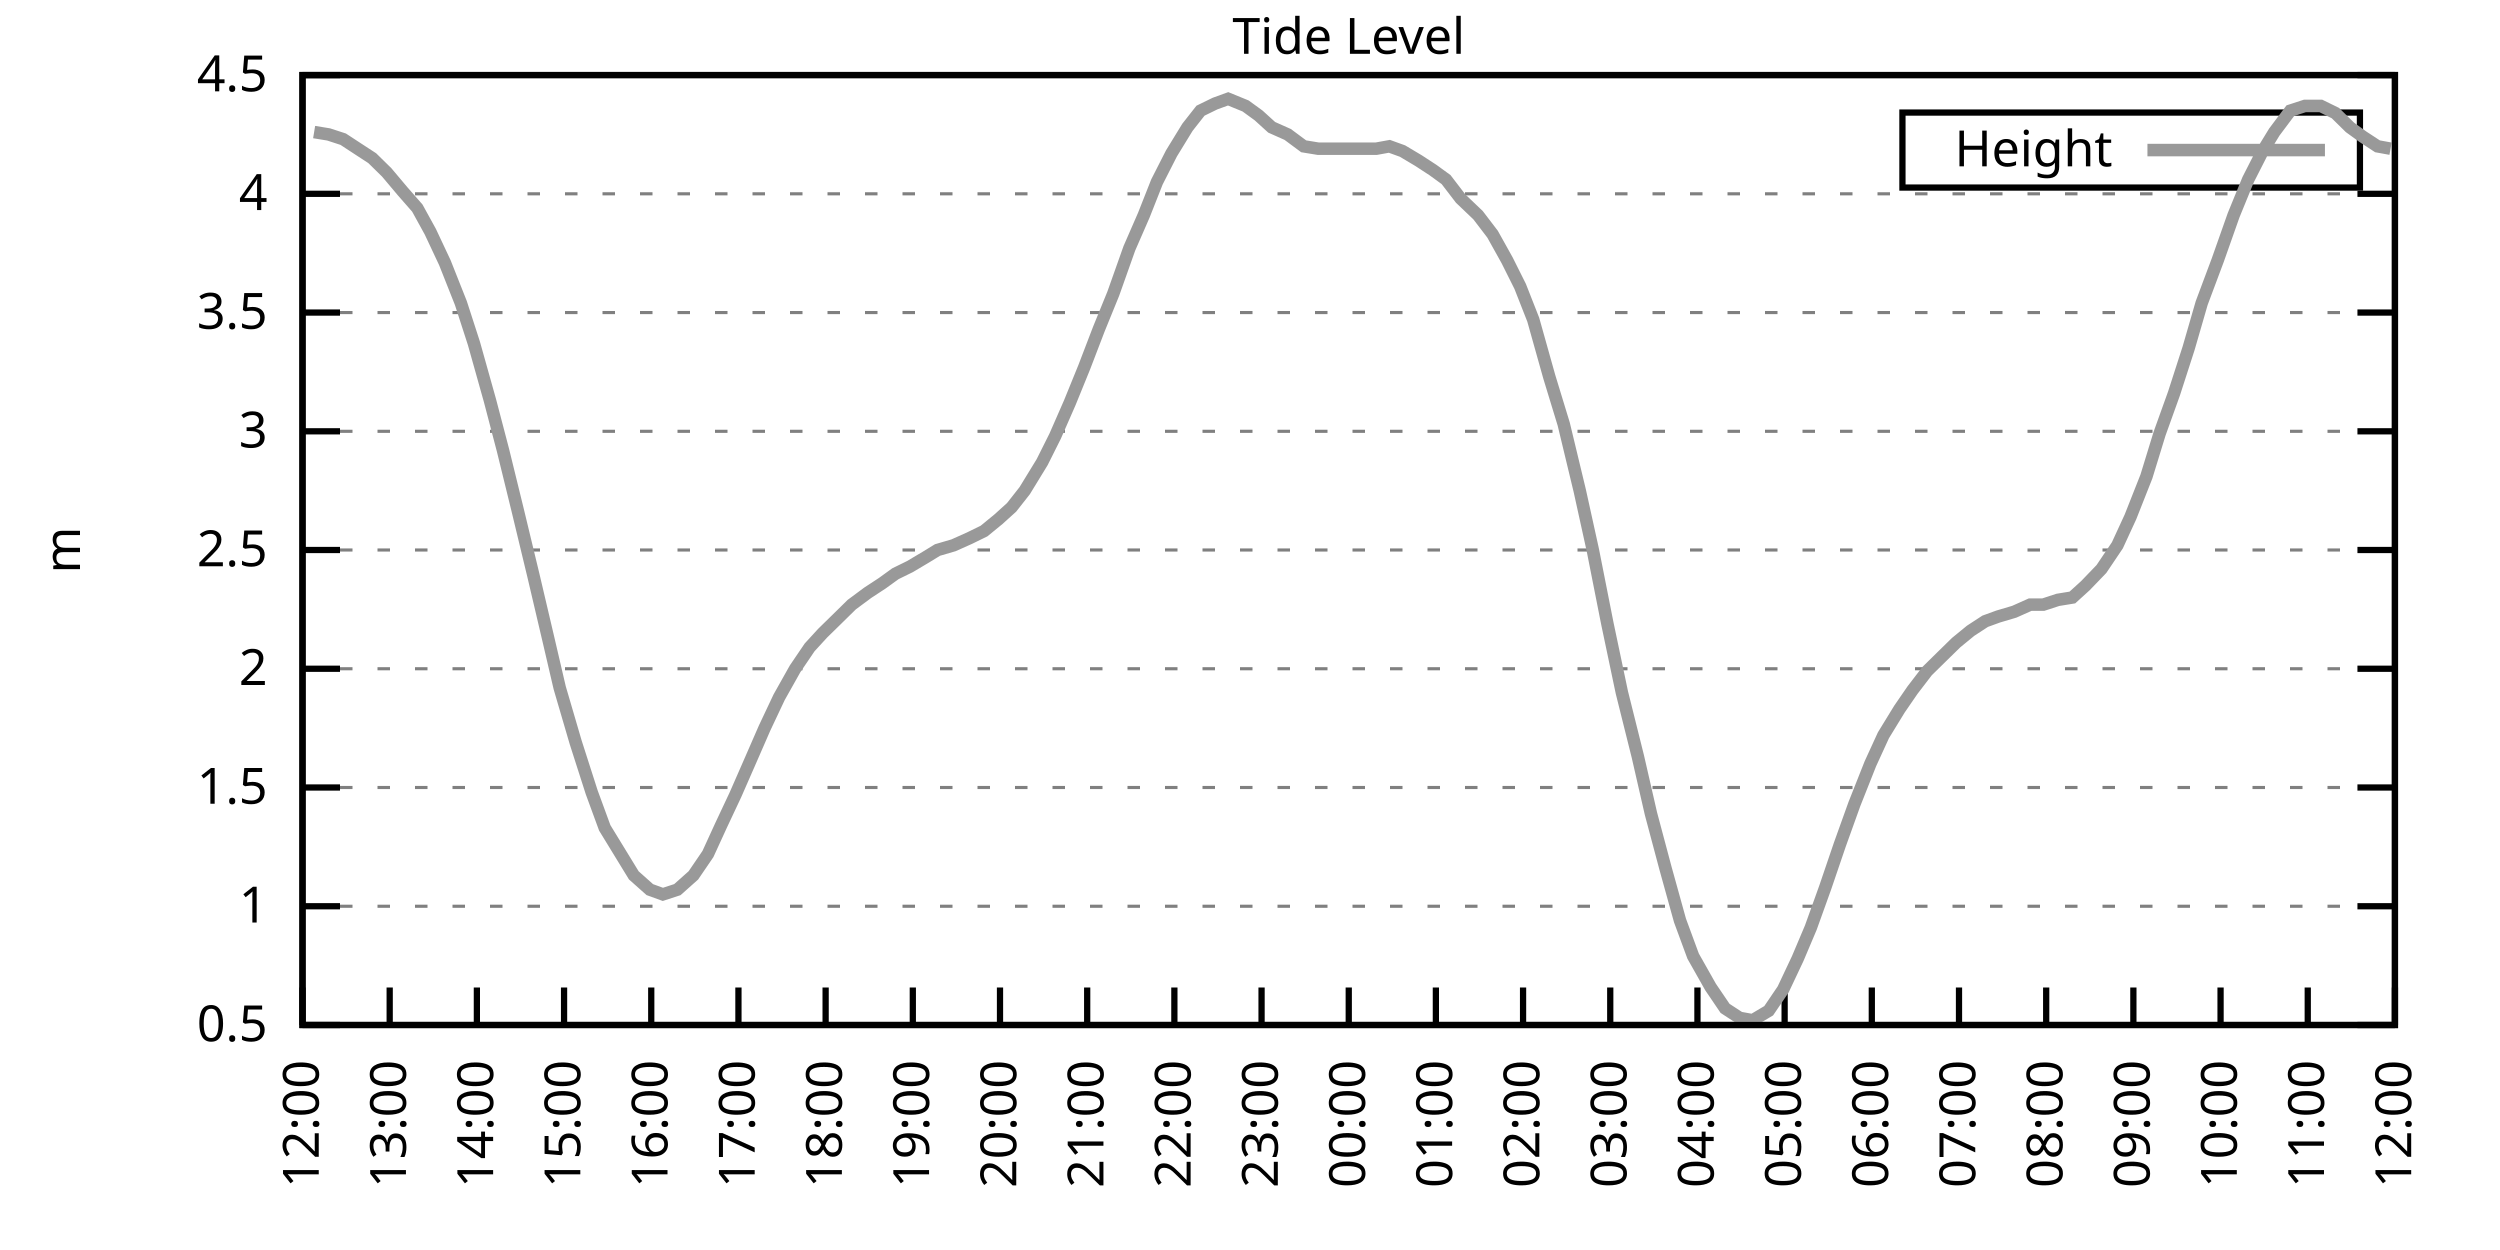
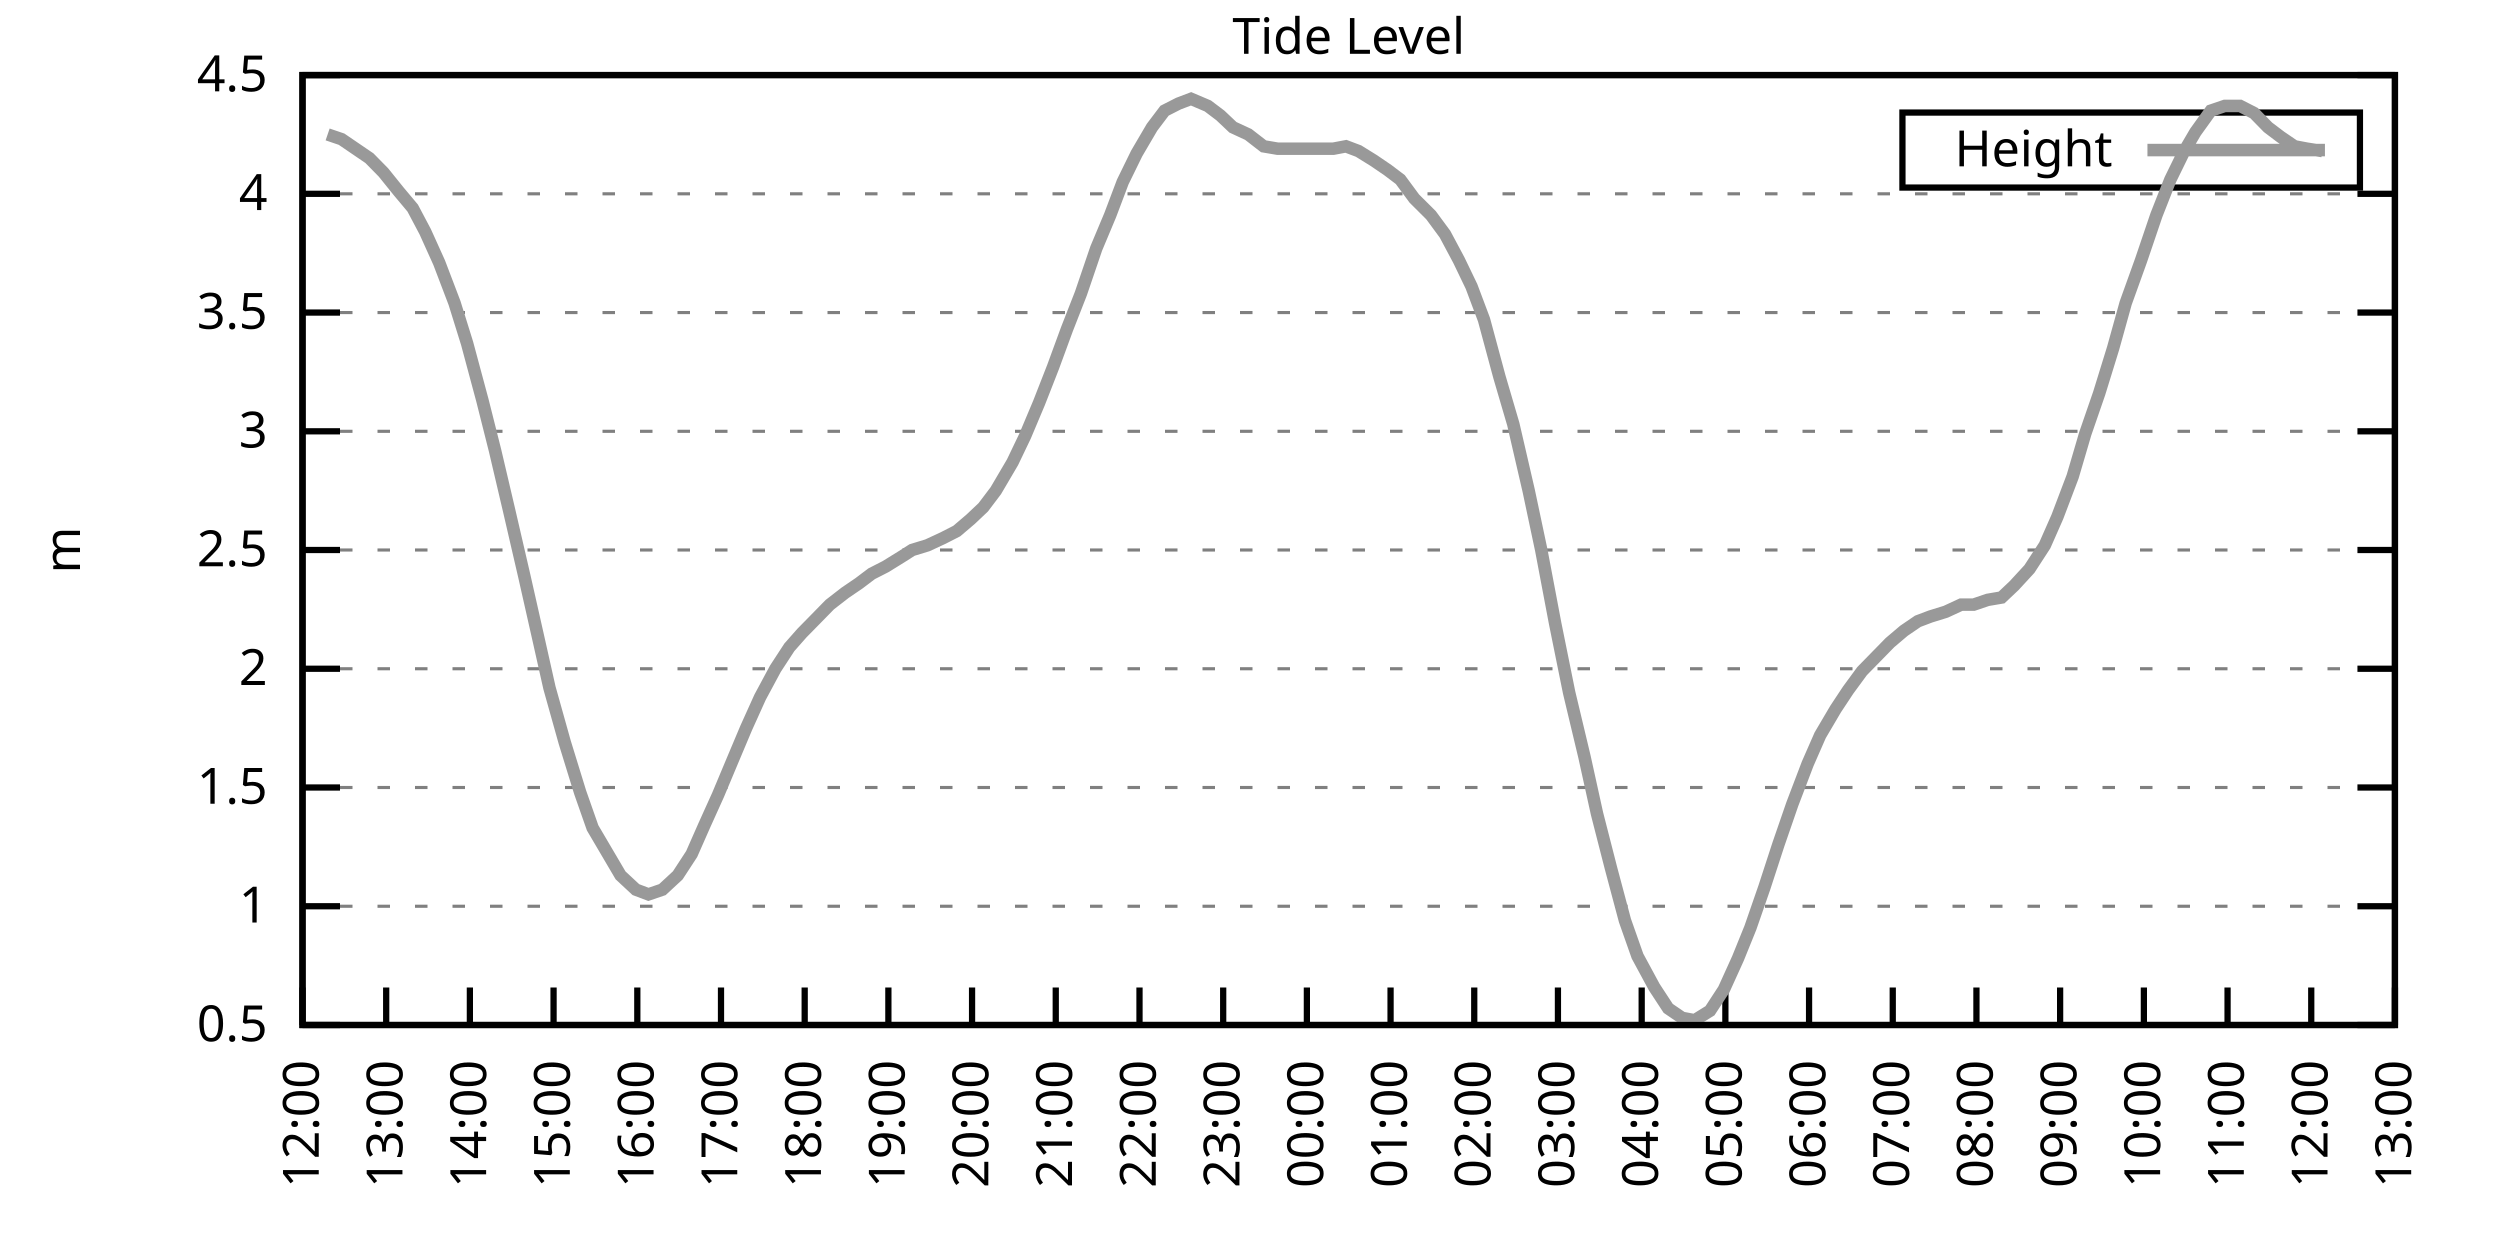
<svg xmlns="http://www.w3.org/2000/svg" xmlns:xlink="http://www.w3.org/1999/xlink" width="400" height="200" viewBox="0 0 400 200">
  <g id="gnuplot_canvas">
    <rect x="0" y="0" width="400" height="200" fill="none" />
    <defs>
      <circle id="gpDot" r="0.5" stroke-width="0.5" stroke="currentColor" />
      <path id="gpPt0" stroke-width="0.333" stroke="currentColor" d="M-1,0 h2 M0,-1 v2" />
      <path id="gpPt1" stroke-width="0.333" stroke="currentColor" d="M-1,-1 L1,1 M1,-1 L-1,1" />
      <path id="gpPt2" stroke-width="0.333" stroke="currentColor" d="M-1,0 L1,0 M0,-1 L0,1 M-1,-1 L1,1 M-1,1 L1,-1" />
      <rect id="gpPt3" stroke-width="0.333" stroke="currentColor" x="-1" y="-1" width="2" height="2" />
      <rect id="gpPt4" stroke-width="0.333" stroke="currentColor" fill="currentColor" x="-1" y="-1" width="2" height="2" />
      <circle id="gpPt5" stroke-width="0.333" stroke="currentColor" cx="0" cy="0" r="1" />
      <use xlink:href="#gpPt5" id="gpPt6" fill="currentColor" stroke="none" />
      <path id="gpPt7" stroke-width="0.333" stroke="currentColor" d="M0,-1.33 L-1.33,0.67 L1.33,0.67 z" />
      <use xlink:href="#gpPt7" id="gpPt8" fill="currentColor" stroke="none" />
      <use xlink:href="#gpPt7" id="gpPt9" stroke="currentColor" transform="rotate(180)" />
      <use xlink:href="#gpPt9" id="gpPt10" fill="currentColor" stroke="none" />
      <use xlink:href="#gpPt3" id="gpPt11" stroke="currentColor" transform="rotate(45)" />
      <use xlink:href="#gpPt11" id="gpPt12" fill="currentColor" stroke="none" />
      <path id="gpPt13" stroke-width="0.333" stroke="currentColor" d="M0,1.330 L1.265,0.411 L0.782,-1.067 L-0.782,-1.076 L-1.265,0.411 z" />
      <use xlink:href="#gpPt13" id="gpPt14" fill="currentColor" stroke="none" />
      <filter id="textbox" filterUnits="objectBoundingBox" x="0" y="0" height="1" width="1">
        <feFlood flood-color="white" flood-opacity="1" result="bgnd" />
        <feComposite in="SourceGraphic" in2="bgnd" operator="atop" />
      </filter>
      <filter id="greybox" filterUnits="objectBoundingBox" x="0" y="0" height="1" width="1">
        <feFlood flood-color="lightgrey" flood-opacity="1" result="grey" />
        <feComposite in="SourceGraphic" in2="grey" operator="atop" />
      </filter>
    </defs>
    <g fill="none" color="white" stroke="currentColor" stroke-width="1.00" stroke-linecap="butt" stroke-linejoin="miter">
</g>
    <g fill="none" color="black" stroke="currentColor" stroke-width="1.00" stroke-linecap="butt" stroke-linejoin="miter">
      <g stroke="none" shape-rendering="crispEdges">
        <polygon fill="rgb(255, 255, 255)" points="48.40,164.00 383.18,164.00 383.18,12.02 48.40,12.02 " />
      </g>
    </g>
    <g fill="none" color="black" stroke="currentColor" stroke-width="1.00" stroke-linecap="butt" stroke-linejoin="miter">
</g>
    <g fill="none" color="black" stroke="black" stroke-width="0.50" stroke-linecap="butt" stroke-linejoin="miter">
</g>
    <g fill="none" color="gray" stroke="currentColor" stroke-width="0.50" stroke-linecap="butt" stroke-linejoin="miter">
      <path stroke="gray" stroke-dasharray="2,4" class="gridline" d="M48.40,164.00 L383.19,164.00  " />
    </g>
    <g fill="none" color="gray" stroke="gray" stroke-width="1.00" stroke-linecap="butt" stroke-linejoin="miter">
</g>
    <g fill="none" color="black" stroke="currentColor" stroke-width="1.00" stroke-linecap="butt" stroke-linejoin="miter">
      <path stroke="black" d="M48.40,164.00 L54.40,164.00 M383.19,164.00 L377.19,164.00  " />
      <g transform="translate(42.80,166.60)" stroke="none" fill="black" font-family="Sans" font-size="8.00" text-anchor="end">
        <text>
          <tspan font-family="Sans"> 0.5</tspan>
        </text>
      </g>
    </g>
    <g fill="none" color="black" stroke="currentColor" stroke-width="1.00" stroke-linecap="butt" stroke-linejoin="miter">
</g>
    <g fill="none" color="black" stroke="black" stroke-width="0.50" stroke-linecap="butt" stroke-linejoin="miter">
</g>
    <g fill="none" color="gray" stroke="currentColor" stroke-width="0.50" stroke-linecap="butt" stroke-linejoin="miter">
      <path stroke="gray" stroke-dasharray="2,4" class="gridline" d="M48.40,145.00 L383.19,145.00  " />
    </g>
    <g fill="none" color="gray" stroke="gray" stroke-width="1.00" stroke-linecap="butt" stroke-linejoin="miter">
</g>
    <g fill="none" color="black" stroke="currentColor" stroke-width="1.00" stroke-linecap="butt" stroke-linejoin="miter">
      <path stroke="black" d="M48.40,145.00 L54.40,145.00 M383.19,145.00 L377.19,145.00  " />
      <g transform="translate(42.80,147.60)" stroke="none" fill="black" font-family="Sans" font-size="8.00" text-anchor="end">
        <text>
          <tspan font-family="Sans"> 1</tspan>
        </text>
      </g>
    </g>
    <g fill="none" color="black" stroke="currentColor" stroke-width="1.00" stroke-linecap="butt" stroke-linejoin="miter">
</g>
    <g fill="none" color="black" stroke="black" stroke-width="0.50" stroke-linecap="butt" stroke-linejoin="miter">
</g>
    <g fill="none" color="gray" stroke="currentColor" stroke-width="0.50" stroke-linecap="butt" stroke-linejoin="miter">
      <path stroke="gray" stroke-dasharray="2,4" class="gridline" d="M48.40,126.00 L383.19,126.00  " />
    </g>
    <g fill="none" color="gray" stroke="gray" stroke-width="1.00" stroke-linecap="butt" stroke-linejoin="miter">
</g>
    <g fill="none" color="black" stroke="currentColor" stroke-width="1.00" stroke-linecap="butt" stroke-linejoin="miter">
      <path stroke="black" d="M48.40,126.00 L54.40,126.00 M383.19,126.00 L377.19,126.00  " />
      <g transform="translate(42.80,128.60)" stroke="none" fill="black" font-family="Sans" font-size="8.00" text-anchor="end">
        <text>
          <tspan font-family="Sans"> 1.5</tspan>
        </text>
      </g>
    </g>
    <g fill="none" color="black" stroke="currentColor" stroke-width="1.00" stroke-linecap="butt" stroke-linejoin="miter">
</g>
    <g fill="none" color="black" stroke="black" stroke-width="0.50" stroke-linecap="butt" stroke-linejoin="miter">
</g>
    <g fill="none" color="gray" stroke="currentColor" stroke-width="0.50" stroke-linecap="butt" stroke-linejoin="miter">
      <path stroke="gray" stroke-dasharray="2,4" class="gridline" d="M48.40,107.00 L383.19,107.00  " />
    </g>
    <g fill="none" color="gray" stroke="gray" stroke-width="1.00" stroke-linecap="butt" stroke-linejoin="miter">
</g>
    <g fill="none" color="black" stroke="currentColor" stroke-width="1.00" stroke-linecap="butt" stroke-linejoin="miter">
      <path stroke="black" d="M48.40,107.00 L54.40,107.00 M383.19,107.00 L377.19,107.00  " />
      <g transform="translate(42.80,109.60)" stroke="none" fill="black" font-family="Sans" font-size="8.00" text-anchor="end">
        <text>
          <tspan font-family="Sans"> 2</tspan>
        </text>
      </g>
    </g>
    <g fill="none" color="black" stroke="currentColor" stroke-width="1.00" stroke-linecap="butt" stroke-linejoin="miter">
</g>
    <g fill="none" color="black" stroke="black" stroke-width="0.50" stroke-linecap="butt" stroke-linejoin="miter">
</g>
    <g fill="none" color="gray" stroke="currentColor" stroke-width="0.50" stroke-linecap="butt" stroke-linejoin="miter">
      <path stroke="gray" stroke-dasharray="2,4" class="gridline" d="M48.40,88.00 L383.19,88.00  " />
    </g>
    <g fill="none" color="gray" stroke="gray" stroke-width="1.00" stroke-linecap="butt" stroke-linejoin="miter">
</g>
    <g fill="none" color="black" stroke="currentColor" stroke-width="1.00" stroke-linecap="butt" stroke-linejoin="miter">
      <path stroke="black" d="M48.40,88.00 L54.40,88.00 M383.19,88.00 L377.19,88.00  " />
      <g transform="translate(42.80,90.60)" stroke="none" fill="black" font-family="Sans" font-size="8.00" text-anchor="end">
        <text>
          <tspan font-family="Sans"> 2.5</tspan>
        </text>
      </g>
    </g>
    <g fill="none" color="black" stroke="currentColor" stroke-width="1.00" stroke-linecap="butt" stroke-linejoin="miter">
</g>
    <g fill="none" color="black" stroke="black" stroke-width="0.50" stroke-linecap="butt" stroke-linejoin="miter">
</g>
    <g fill="none" color="gray" stroke="currentColor" stroke-width="0.50" stroke-linecap="butt" stroke-linejoin="miter">
      <path stroke="gray" stroke-dasharray="2,4" class="gridline" d="M48.40,69.01 L383.19,69.01  " />
    </g>
    <g fill="none" color="gray" stroke="gray" stroke-width="1.00" stroke-linecap="butt" stroke-linejoin="miter">
</g>
    <g fill="none" color="black" stroke="currentColor" stroke-width="1.00" stroke-linecap="butt" stroke-linejoin="miter">
      <path stroke="black" d="M48.40,69.01 L54.40,69.01 M383.19,69.01 L377.19,69.01  " />
      <g transform="translate(42.80,71.61)" stroke="none" fill="black" font-family="Sans" font-size="8.00" text-anchor="end">
        <text>
          <tspan font-family="Sans"> 3</tspan>
        </text>
      </g>
    </g>
    <g fill="none" color="black" stroke="currentColor" stroke-width="1.00" stroke-linecap="butt" stroke-linejoin="miter">
</g>
    <g fill="none" color="black" stroke="black" stroke-width="0.50" stroke-linecap="butt" stroke-linejoin="miter">
</g>
    <g fill="none" color="gray" stroke="currentColor" stroke-width="0.50" stroke-linecap="butt" stroke-linejoin="miter">
      <path stroke="gray" stroke-dasharray="2,4" class="gridline" d="M48.40,50.01 L383.19,50.01  " />
    </g>
    <g fill="none" color="gray" stroke="gray" stroke-width="1.00" stroke-linecap="butt" stroke-linejoin="miter">
</g>
    <g fill="none" color="black" stroke="currentColor" stroke-width="1.00" stroke-linecap="butt" stroke-linejoin="miter">
      <path stroke="black" d="M48.40,50.01 L54.40,50.01 M383.19,50.01 L377.19,50.01  " />
      <g transform="translate(42.80,52.61)" stroke="none" fill="black" font-family="Sans" font-size="8.00" text-anchor="end">
        <text>
          <tspan font-family="Sans"> 3.5</tspan>
        </text>
      </g>
    </g>
    <g fill="none" color="black" stroke="currentColor" stroke-width="1.00" stroke-linecap="butt" stroke-linejoin="miter">
</g>
    <g fill="none" color="black" stroke="black" stroke-width="0.50" stroke-linecap="butt" stroke-linejoin="miter">
</g>
    <g fill="none" color="gray" stroke="currentColor" stroke-width="0.50" stroke-linecap="butt" stroke-linejoin="miter">
      <path stroke="gray" stroke-dasharray="2,4" class="gridline" d="M48.40,31.01 L383.19,31.01  " />
    </g>
    <g fill="none" color="gray" stroke="gray" stroke-width="1.00" stroke-linecap="butt" stroke-linejoin="miter">
</g>
    <g fill="none" color="black" stroke="currentColor" stroke-width="1.00" stroke-linecap="butt" stroke-linejoin="miter">
      <path stroke="black" d="M48.40,31.01 L54.40,31.01 M383.19,31.01 L377.19,31.01  " />
      <g transform="translate(42.80,33.61)" stroke="none" fill="black" font-family="Sans" font-size="8.00" text-anchor="end">
        <text>
          <tspan font-family="Sans"> 4</tspan>
        </text>
      </g>
    </g>
    <g fill="none" color="black" stroke="currentColor" stroke-width="1.00" stroke-linecap="butt" stroke-linejoin="miter">
</g>
    <g fill="none" color="black" stroke="black" stroke-width="0.50" stroke-linecap="butt" stroke-linejoin="miter">
</g>
    <g fill="none" color="gray" stroke="currentColor" stroke-width="0.50" stroke-linecap="butt" stroke-linejoin="miter">
      <path stroke="gray" stroke-dasharray="2,4" class="gridline" d="M48.40,12.01 L383.19,12.01  " />
    </g>
    <g fill="none" color="gray" stroke="gray" stroke-width="1.00" stroke-linecap="butt" stroke-linejoin="miter">
</g>
    <g fill="none" color="black" stroke="currentColor" stroke-width="1.00" stroke-linecap="butt" stroke-linejoin="miter">
      <path stroke="black" d="M48.40,12.01 L54.40,12.01 M383.19,12.01 L377.19,12.01  " />
      <g transform="translate(42.80,14.61)" stroke="none" fill="black" font-family="Sans" font-size="8.00" text-anchor="end">
        <text>
          <tspan font-family="Sans"> 4.5</tspan>
        </text>
      </g>
    </g>
    <g fill="none" color="black" stroke="currentColor" stroke-width="1.00" stroke-linecap="butt" stroke-linejoin="miter">
      <path stroke="black" d="M48.40,164.00 L48.40,158.00  " />
      <g transform="translate(51.00,169.60) rotate(270.00)" stroke="none" fill="black" font-family="Sans" font-size="8.00" text-anchor="end">
        <text>
          <tspan font-family="Sans">12:00</tspan>
        </text>
      </g>
    </g>
    <g fill="none" color="black" stroke="currentColor" stroke-width="1.00" stroke-linecap="butt" stroke-linejoin="miter">
-       <path stroke="black" d="M62.35,164.00 L62.35,158.00  " />
-       <g transform="translate(64.95,169.60) rotate(270.00)" stroke="none" fill="black" font-family="Sans" font-size="8.00" text-anchor="end">
+       <path stroke="black" d="M61.79,164.00 L61.79,158.00  " />
+       <g transform="translate(64.39,169.60) rotate(270.00)" stroke="none" fill="black" font-family="Sans" font-size="8.00" text-anchor="end">
        <text>
          <tspan font-family="Sans">13:00</tspan>
        </text>
      </g>
    </g>
    <g fill="none" color="black" stroke="currentColor" stroke-width="1.00" stroke-linecap="butt" stroke-linejoin="miter">
-       <path stroke="black" d="M76.30,164.00 L76.30,158.00  " />
-       <g transform="translate(78.90,169.60) rotate(270.00)" stroke="none" fill="black" font-family="Sans" font-size="8.00" text-anchor="end">
+       <path stroke="black" d="M75.18,164.00 L75.18,158.00  " />
+       <g transform="translate(77.78,169.60) rotate(270.00)" stroke="none" fill="black" font-family="Sans" font-size="8.00" text-anchor="end">
        <text>
          <tspan font-family="Sans">14:00</tspan>
        </text>
      </g>
    </g>
    <g fill="none" color="black" stroke="currentColor" stroke-width="1.00" stroke-linecap="butt" stroke-linejoin="miter">
-       <path stroke="black" d="M90.25,164.00 L90.25,158.00  " />
-       <g transform="translate(92.85,169.60) rotate(270.00)" stroke="none" fill="black" font-family="Sans" font-size="8.00" text-anchor="end">
+       <path stroke="black" d="M88.57,164.00 L88.57,158.00  " />
+       <g transform="translate(91.17,169.60) rotate(270.00)" stroke="none" fill="black" font-family="Sans" font-size="8.00" text-anchor="end">
        <text>
          <tspan font-family="Sans">15:00</tspan>
        </text>
      </g>
    </g>
    <g fill="none" color="black" stroke="currentColor" stroke-width="1.00" stroke-linecap="butt" stroke-linejoin="miter">
-       <path stroke="black" d="M104.20,164.00 L104.20,158.00  " />
-       <g transform="translate(106.80,169.60) rotate(270.00)" stroke="none" fill="black" font-family="Sans" font-size="8.00" text-anchor="end">
+       <path stroke="black" d="M101.97,164.00 L101.97,158.00  " />
+       <g transform="translate(104.57,169.60) rotate(270.00)" stroke="none" fill="black" font-family="Sans" font-size="8.00" text-anchor="end">
        <text>
          <tspan font-family="Sans">16:00</tspan>
        </text>
      </g>
    </g>
    <g fill="none" color="black" stroke="currentColor" stroke-width="1.00" stroke-linecap="butt" stroke-linejoin="miter">
-       <path stroke="black" d="M118.15,164.00 L118.15,158.00  " />
-       <g transform="translate(120.75,169.60) rotate(270.00)" stroke="none" fill="black" font-family="Sans" font-size="8.00" text-anchor="end">
+       <path stroke="black" d="M115.36,164.00 L115.36,158.00  " />
+       <g transform="translate(117.96,169.60) rotate(270.00)" stroke="none" fill="black" font-family="Sans" font-size="8.00" text-anchor="end">
        <text>
          <tspan font-family="Sans">17:00</tspan>
        </text>
      </g>
    </g>
    <g fill="none" color="black" stroke="currentColor" stroke-width="1.00" stroke-linecap="butt" stroke-linejoin="miter">
-       <path stroke="black" d="M132.10,164.00 L132.10,158.00  " />
-       <g transform="translate(134.70,169.60) rotate(270.00)" stroke="none" fill="black" font-family="Sans" font-size="8.00" text-anchor="end">
+       <path stroke="black" d="M128.75,164.00 L128.75,158.00  " />
+       <g transform="translate(131.35,169.60) rotate(270.00)" stroke="none" fill="black" font-family="Sans" font-size="8.00" text-anchor="end">
        <text>
          <tspan font-family="Sans">18:00</tspan>
        </text>
      </g>
    </g>
    <g fill="none" color="black" stroke="currentColor" stroke-width="1.00" stroke-linecap="butt" stroke-linejoin="miter">
-       <path stroke="black" d="M146.05,164.00 L146.05,158.00  " />
-       <g transform="translate(148.65,169.60) rotate(270.00)" stroke="none" fill="black" font-family="Sans" font-size="8.00" text-anchor="end">
+       <path stroke="black" d="M142.14,164.00 L142.14,158.00  " />
+       <g transform="translate(144.74,169.60) rotate(270.00)" stroke="none" fill="black" font-family="Sans" font-size="8.00" text-anchor="end">
        <text>
          <tspan font-family="Sans">19:00</tspan>
        </text>
      </g>
    </g>
    <g fill="none" color="black" stroke="currentColor" stroke-width="1.00" stroke-linecap="butt" stroke-linejoin="miter">
-       <path stroke="black" d="M160.00,164.00 L160.00,158.00  " />
-       <g transform="translate(162.60,169.60) rotate(270.00)" stroke="none" fill="black" font-family="Sans" font-size="8.00" text-anchor="end">
+       <path stroke="black" d="M155.53,164.00 L155.53,158.00  " />
+       <g transform="translate(158.13,169.60) rotate(270.00)" stroke="none" fill="black" font-family="Sans" font-size="8.00" text-anchor="end">
        <text>
          <tspan font-family="Sans">20:00</tspan>
        </text>
      </g>
    </g>
    <g fill="none" color="black" stroke="currentColor" stroke-width="1.00" stroke-linecap="butt" stroke-linejoin="miter">
-       <path stroke="black" d="M173.95,164.00 L173.95,158.00  " />
-       <g transform="translate(176.55,169.60) rotate(270.00)" stroke="none" fill="black" font-family="Sans" font-size="8.00" text-anchor="end">
+       <path stroke="black" d="M168.92,164.00 L168.92,158.00  " />
+       <g transform="translate(171.52,169.60) rotate(270.00)" stroke="none" fill="black" font-family="Sans" font-size="8.00" text-anchor="end">
        <text>
          <tspan font-family="Sans">21:00</tspan>
        </text>
      </g>
    </g>
    <g fill="none" color="black" stroke="currentColor" stroke-width="1.00" stroke-linecap="butt" stroke-linejoin="miter">
-       <path stroke="black" d="M187.90,164.00 L187.90,158.00  " />
-       <g transform="translate(190.50,169.60) rotate(270.00)" stroke="none" fill="black" font-family="Sans" font-size="8.00" text-anchor="end">
+       <path stroke="black" d="M182.32,164.00 L182.32,158.00  " />
+       <g transform="translate(184.92,169.60) rotate(270.00)" stroke="none" fill="black" font-family="Sans" font-size="8.00" text-anchor="end">
        <text>
          <tspan font-family="Sans">22:00</tspan>
        </text>
      </g>
    </g>
    <g fill="none" color="black" stroke="currentColor" stroke-width="1.00" stroke-linecap="butt" stroke-linejoin="miter">
-       <path stroke="black" d="M201.85,164.00 L201.85,158.00  " />
-       <g transform="translate(204.45,169.60) rotate(270.00)" stroke="none" fill="black" font-family="Sans" font-size="8.00" text-anchor="end">
+       <path stroke="black" d="M195.71,164.00 L195.71,158.00  " />
+       <g transform="translate(198.31,169.60) rotate(270.00)" stroke="none" fill="black" font-family="Sans" font-size="8.00" text-anchor="end">
        <text>
          <tspan font-family="Sans">23:00</tspan>
        </text>
      </g>
    </g>
    <g fill="none" color="black" stroke="currentColor" stroke-width="1.00" stroke-linecap="butt" stroke-linejoin="miter">
-       <path stroke="black" d="M215.80,164.00 L215.80,158.00  " />
-       <g transform="translate(218.40,169.60) rotate(270.00)" stroke="none" fill="black" font-family="Sans" font-size="8.00" text-anchor="end">
+       <path stroke="black" d="M209.10,164.00 L209.10,158.00  " />
+       <g transform="translate(211.70,169.60) rotate(270.00)" stroke="none" fill="black" font-family="Sans" font-size="8.00" text-anchor="end">
        <text>
          <tspan font-family="Sans">00:00</tspan>
        </text>
      </g>
    </g>
    <g fill="none" color="black" stroke="currentColor" stroke-width="1.00" stroke-linecap="butt" stroke-linejoin="miter">
-       <path stroke="black" d="M229.74,164.00 L229.74,158.00  " />
-       <g transform="translate(232.34,169.60) rotate(270.00)" stroke="none" fill="black" font-family="Sans" font-size="8.00" text-anchor="end">
+       <path stroke="black" d="M222.49,164.00 L222.49,158.00  " />
+       <g transform="translate(225.09,169.60) rotate(270.00)" stroke="none" fill="black" font-family="Sans" font-size="8.00" text-anchor="end">
        <text>
          <tspan font-family="Sans">01:00</tspan>
        </text>
      </g>
    </g>
    <g fill="none" color="black" stroke="currentColor" stroke-width="1.00" stroke-linecap="butt" stroke-linejoin="miter">
-       <path stroke="black" d="M243.69,164.00 L243.69,158.00  " />
-       <g transform="translate(246.29,169.60) rotate(270.00)" stroke="none" fill="black" font-family="Sans" font-size="8.00" text-anchor="end">
+       <path stroke="black" d="M235.88,164.00 L235.88,158.00  " />
+       <g transform="translate(238.48,169.60) rotate(270.00)" stroke="none" fill="black" font-family="Sans" font-size="8.00" text-anchor="end">
        <text>
          <tspan font-family="Sans">02:00</tspan>
        </text>
      </g>
    </g>
    <g fill="none" color="black" stroke="currentColor" stroke-width="1.00" stroke-linecap="butt" stroke-linejoin="miter">
-       <path stroke="black" d="M257.64,164.00 L257.64,158.00  " />
-       <g transform="translate(260.24,169.60) rotate(270.00)" stroke="none" fill="black" font-family="Sans" font-size="8.00" text-anchor="end">
+       <path stroke="black" d="M249.27,164.00 L249.27,158.00  " />
+       <g transform="translate(251.87,169.60) rotate(270.00)" stroke="none" fill="black" font-family="Sans" font-size="8.00" text-anchor="end">
        <text>
          <tspan font-family="Sans">03:00</tspan>
        </text>
      </g>
    </g>
    <g fill="none" color="black" stroke="currentColor" stroke-width="1.00" stroke-linecap="butt" stroke-linejoin="miter">
-       <path stroke="black" d="M271.59,164.00 L271.59,158.00  " />
-       <g transform="translate(274.19,169.60) rotate(270.00)" stroke="none" fill="black" font-family="Sans" font-size="8.00" text-anchor="end">
+       <path stroke="black" d="M262.67,164.00 L262.67,158.00  " />
+       <g transform="translate(265.27,169.60) rotate(270.00)" stroke="none" fill="black" font-family="Sans" font-size="8.00" text-anchor="end">
        <text>
          <tspan font-family="Sans">04:00</tspan>
        </text>
      </g>
    </g>
    <g fill="none" color="black" stroke="currentColor" stroke-width="1.00" stroke-linecap="butt" stroke-linejoin="miter">
-       <path stroke="black" d="M285.54,164.00 L285.54,158.00  " />
-       <g transform="translate(288.14,169.60) rotate(270.00)" stroke="none" fill="black" font-family="Sans" font-size="8.00" text-anchor="end">
+       <path stroke="black" d="M276.06,164.00 L276.06,158.00  " />
+       <g transform="translate(278.66,169.60) rotate(270.00)" stroke="none" fill="black" font-family="Sans" font-size="8.00" text-anchor="end">
        <text>
          <tspan font-family="Sans">05:00</tspan>
        </text>
      </g>
    </g>
    <g fill="none" color="black" stroke="currentColor" stroke-width="1.00" stroke-linecap="butt" stroke-linejoin="miter">
-       <path stroke="black" d="M299.49,164.00 L299.49,158.00  " />
-       <g transform="translate(302.09,169.60) rotate(270.00)" stroke="none" fill="black" font-family="Sans" font-size="8.00" text-anchor="end">
+       <path stroke="black" d="M289.45,164.00 L289.45,158.00  " />
+       <g transform="translate(292.05,169.60) rotate(270.00)" stroke="none" fill="black" font-family="Sans" font-size="8.00" text-anchor="end">
        <text>
          <tspan font-family="Sans">06:00</tspan>
        </text>
      </g>
    </g>
    <g fill="none" color="black" stroke="currentColor" stroke-width="1.00" stroke-linecap="butt" stroke-linejoin="miter">
-       <path stroke="black" d="M313.44,164.00 L313.44,158.00  " />
-       <g transform="translate(316.04,169.60) rotate(270.00)" stroke="none" fill="black" font-family="Sans" font-size="8.00" text-anchor="end">
+       <path stroke="black" d="M302.84,164.00 L302.84,158.00  " />
+       <g transform="translate(305.44,169.60) rotate(270.00)" stroke="none" fill="black" font-family="Sans" font-size="8.00" text-anchor="end">
        <text>
          <tspan font-family="Sans">07:00</tspan>
        </text>
      </g>
    </g>
    <g fill="none" color="black" stroke="currentColor" stroke-width="1.00" stroke-linecap="butt" stroke-linejoin="miter">
-       <path stroke="black" d="M327.39,164.00 L327.39,158.00  " />
-       <g transform="translate(329.99,169.60) rotate(270.00)" stroke="none" fill="black" font-family="Sans" font-size="8.00" text-anchor="end">
+       <path stroke="black" d="M316.23,164.00 L316.23,158.00  " />
+       <g transform="translate(318.83,169.60) rotate(270.00)" stroke="none" fill="black" font-family="Sans" font-size="8.00" text-anchor="end">
        <text>
          <tspan font-family="Sans">08:00</tspan>
        </text>
      </g>
    </g>
    <g fill="none" color="black" stroke="currentColor" stroke-width="1.00" stroke-linecap="butt" stroke-linejoin="miter">
-       <path stroke="black" d="M341.34,164.00 L341.34,158.00  " />
-       <g transform="translate(343.94,169.60) rotate(270.00)" stroke="none" fill="black" font-family="Sans" font-size="8.00" text-anchor="end">
+       <path stroke="black" d="M329.62,164.00 L329.62,158.00  " />
+       <g transform="translate(332.22,169.60) rotate(270.00)" stroke="none" fill="black" font-family="Sans" font-size="8.00" text-anchor="end">
        <text>
          <tspan font-family="Sans">09:00</tspan>
        </text>
      </g>
    </g>
    <g fill="none" color="black" stroke="currentColor" stroke-width="1.00" stroke-linecap="butt" stroke-linejoin="miter">
-       <path stroke="black" d="M355.29,164.00 L355.29,158.00  " />
-       <g transform="translate(357.89,169.60) rotate(270.00)" stroke="none" fill="black" font-family="Sans" font-size="8.00" text-anchor="end">
+       <path stroke="black" d="M343.02,164.00 L343.02,158.00  " />
+       <g transform="translate(345.62,169.60) rotate(270.00)" stroke="none" fill="black" font-family="Sans" font-size="8.00" text-anchor="end">
        <text>
          <tspan font-family="Sans">10:00</tspan>
        </text>
      </g>
    </g>
    <g fill="none" color="black" stroke="currentColor" stroke-width="1.00" stroke-linecap="butt" stroke-linejoin="miter">
-       <path stroke="black" d="M369.24,164.00 L369.24,158.00  " />
-       <g transform="translate(371.84,169.60) rotate(270.00)" stroke="none" fill="black" font-family="Sans" font-size="8.00" text-anchor="end">
+       <path stroke="black" d="M356.41,164.00 L356.41,158.00  " />
+       <g transform="translate(359.01,169.60) rotate(270.00)" stroke="none" fill="black" font-family="Sans" font-size="8.00" text-anchor="end">
        <text>
          <tspan font-family="Sans">11:00</tspan>
+         </text>
+       </g>
+     </g>
+     <g fill="none" color="black" stroke="currentColor" stroke-width="1.00" stroke-linecap="butt" stroke-linejoin="miter">
+       <path stroke="black" d="M369.80,164.00 L369.80,158.00  " />
+       <g transform="translate(372.40,169.60) rotate(270.00)" stroke="none" fill="black" font-family="Sans" font-size="8.00" text-anchor="end">
+         <text>
+           <tspan font-family="Sans">12:00</tspan>
        </text>
      </g>
    </g>
    <g fill="none" color="black" stroke="currentColor" stroke-width="1.00" stroke-linecap="butt" stroke-linejoin="miter">
      <path stroke="black" d="M383.19,164.00 L383.19,158.00  " />
      <g transform="translate(385.79,169.60) rotate(270.00)" stroke="none" fill="black" font-family="Sans" font-size="8.00" text-anchor="end">
        <text>
-           <tspan font-family="Sans">12:00</tspan>
+           <tspan font-family="Sans">13:00</tspan>
        </text>
      </g>
    </g>
    <g fill="none" color="black" stroke="currentColor" stroke-width="1.00" stroke-linecap="butt" stroke-linejoin="miter">
</g>
    <g fill="none" color="black" stroke="currentColor" stroke-width="1.00" stroke-linecap="butt" stroke-linejoin="miter">
      <path stroke="black" d="M48.40,12.01 L48.40,164.00 L383.19,164.00 L383.19,12.01 L48.40,12.01 Z  " />
    </g>
    <g fill="none" color="black" stroke="currentColor" stroke-width="1.00" stroke-linecap="butt" stroke-linejoin="miter">
</g>
    <g fill="none" color="black" stroke="currentColor" stroke-width="1.00" stroke-linecap="butt" stroke-linejoin="miter">
      <path stroke="black" d="M304.39,30.01 L304.39,18.01 L377.59,18.01 L377.59,30.01 L304.39,30.01 Z  " />
    </g>
    <g id="Tide_level_plot_1">
      <g fill="none" color="white" stroke="black" stroke-width="2.00" stroke-linecap="butt" stroke-linejoin="miter">
</g>
      <g fill="none" color="black" stroke="currentColor" stroke-width="2.00" stroke-linecap="butt" stroke-linejoin="miter">
        <g transform="translate(337.99,26.61)" stroke="none" fill="black" font-family="Sans" font-size="8.00" text-anchor="end">
          <text>
            <tspan font-family="Sans">Height</tspan>
          </text>
        </g>
      </g>
      <g fill="none" color="black" stroke="currentColor" stroke-width="2.00" stroke-linecap="butt" stroke-linejoin="miter">
-         <path stroke="rgb(153, 153, 153)" d="M343.59,24.01 L371.99,24.01 M50.26,21.13 L52.58,21.51 L54.91,22.27 L57.23,23.79 L59.56,25.31 L61.88,27.59   L64.44,30.63 L66.77,33.29 L68.86,37.09 L71.18,42.03 L73.74,48.49 L75.83,54.95 L78.39,64.07 L80.48,72.05   L82.81,81.55 L85.37,92.18 L87.69,102.06 L89.55,110.04 L92.11,118.78 L94.67,126.76 L96.76,132.46 L101.41,140.06   L103.97,142.34 L106.06,143.10 L108.38,142.34 L110.94,140.06 L113.27,136.64 L115.36,132.08 L117.68,127.14 L120.01,121.82   L122.33,116.50 L124.66,111.56 L127.22,107.00 L129.54,103.58 L131.63,101.30 L133.96,99.02 L136.28,96.74 L138.84,94.84   L141.16,93.32 L143.26,91.80 L145.58,90.66 L148.14,89.14 L150.00,88.00 L152.56,87.25 L155.11,86.11 L157.44,84.97   L159.76,83.07 L161.86,81.17 L163.95,78.51 L166.74,73.95 L168.83,69.77 L171.16,64.45 L173.48,58.75 L175.81,52.67   L178.13,46.97 L180.69,39.75 L183.01,34.43 L185.11,29.11 L187.43,24.55 L189.99,20.37 L192.08,17.71 L194.41,16.57   L196.50,15.81 L199.29,16.95 L201.38,18.47 L203.47,20.37 L206.03,21.51 L208.59,23.41 L210.91,23.79 L213.01,23.79   L215.33,23.79 L220.21,23.79 L222.30,23.41 L224.40,24.17 L226.95,25.69 L229.28,27.21 L231.37,28.73 L233.70,31.77   L236.49,34.43 L238.81,37.47 L241.14,41.65 L243.23,45.83 L245.32,51.15 L247.88,60.27 L250.20,67.87 L252.76,78.51   L254.85,88.00 L257.18,99.78 L259.50,110.80 L262.06,121.06 L264.15,130.18 L266.48,138.92 L268.80,147.28 L270.90,152.98   L273.69,157.92 L276.01,161.34 L278.34,162.86 L280.43,163.24 L282.99,161.72 L285.31,158.30 L287.64,153.36 L289.73,148.42   L292.05,141.96 L294.38,135.12 L296.70,128.66 L299.26,122.20 L301.35,117.64 L303.91,113.46 L306.00,110.42 L308.33,107.38   L310.65,105.10 L312.98,102.82 L315.30,100.92 L317.63,99.40 L319.72,98.64 L322.28,97.88 L324.83,96.74 L326.93,96.74   L329.25,95.98 L331.58,95.60 L333.67,93.70 L336.23,91.04 L338.78,87.25 L340.88,82.69 L343.43,76.23 L345.53,69.39   L347.85,62.93 L350.18,55.71 L352.27,48.49 L354.83,41.65 L357.38,34.43 L359.71,28.73 L362.03,24.17 L363.89,21.13   L366.45,17.71 L368.78,16.95 L371.33,16.95 L373.66,18.09 L375.98,20.37 L378.08,21.89 L380.40,23.41 L382.49,23.79    " />
+         <path stroke="rgb(153, 153, 153)" d="M343.59,24.01 L371.99,24.01 M52.42,21.51 L54.65,22.27 L56.88,23.79 L59.11,25.31 L61.35,27.59 L63.80,30.63   L66.03,33.29 L68.04,37.09 L70.27,42.03 L72.73,48.49 L74.74,54.95 L77.19,64.07 L79.20,72.05 L81.43,81.55   L83.89,92.18 L86.12,102.06 L87.91,110.04 L90.36,118.78 L92.82,126.76 L94.82,132.46 L99.29,140.06 L101.74,142.34   L103.75,143.10 L105.98,142.34 L108.44,140.06 L110.67,136.64 L112.68,132.08 L114.91,127.14 L117.14,121.82 L119.38,116.50   L121.61,111.56 L124.06,107.00 L126.29,103.58 L128.30,101.30 L130.54,99.02 L132.77,96.74 L135.22,94.84 L137.45,93.32   L139.46,91.80 L141.69,90.66 L144.15,89.14 L145.94,88.00 L148.39,87.25 L150.85,86.11 L153.08,84.97 L155.31,83.07   L157.32,81.17 L159.33,78.51 L162.01,73.95 L164.01,69.77 L166.25,64.45 L168.48,58.75 L170.71,52.67 L172.94,46.97   L175.40,39.75 L177.63,34.43 L179.64,29.11 L181.87,24.55 L184.32,20.37 L186.33,17.71 L188.57,16.57 L190.57,15.81   L193.25,16.95 L195.26,18.47 L197.27,20.37 L199.73,21.51 L202.18,23.41 L204.41,23.79 L206.42,23.79 L208.65,23.79   L213.34,23.79 L215.35,23.41 L217.36,24.17 L219.81,25.69 L222.04,27.21 L224.05,28.73 L226.29,31.77 L228.96,34.43   L231.20,37.47 L233.43,41.65 L235.44,45.83 L237.44,51.15 L239.90,60.27 L242.13,67.87 L244.59,78.51 L246.60,88.00   L248.83,99.78 L251.06,110.80 L253.51,121.06 L255.52,130.18 L257.76,138.92 L259.99,147.28 L262.00,152.98 L264.67,157.92   L266.91,161.34 L269.14,162.86 L271.15,163.24 L273.60,161.72 L275.83,158.30 L278.07,153.36 L280.07,148.42 L282.31,141.96   L284.54,135.12 L286.77,128.66 L289.23,122.20 L291.23,117.64 L293.69,113.46 L295.70,110.42 L297.93,107.38 L300.16,105.10   L302.39,102.82 L304.63,100.92 L306.86,99.40 L308.87,98.64 L311.32,97.88 L313.78,96.74 L315.79,96.74 L318.02,95.98   L320.25,95.60 L322.26,93.70 L324.71,91.04 L327.17,87.25 L329.18,82.69 L331.63,76.23 L333.64,69.39 L335.87,62.93   L338.10,55.71 L340.11,48.49 L342.57,41.65 L345.02,34.43 L347.26,28.73 L349.49,24.17 L351.27,21.13 L353.73,17.71   L355.96,16.95 L358.42,16.95 L360.65,18.09 L362.88,20.37 L364.89,21.89 L367.12,23.41 L369.13,23.79 L371.58,24.17    " />
      </g>
    </g>
    <g fill="none" color="black" stroke="currentColor" stroke-width="2.00" stroke-linecap="butt" stroke-linejoin="miter">
</g>
    <g fill="none" color="black" stroke="black" stroke-width="1.00" stroke-linecap="butt" stroke-linejoin="miter">
</g>
    <g fill="none" color="black" stroke="currentColor" stroke-width="1.00" stroke-linecap="butt" stroke-linejoin="miter">
      <path stroke="black" d="M48.40,12.01 L48.40,164.00 L383.19,164.00 L383.19,12.01 L48.40,12.01 Z  " />
      <g transform="translate(12.80,88.01) rotate(270.00)" stroke="none" fill="black" font-family="Sans" font-size="8.00" text-anchor="middle">
        <text>
          <tspan font-family="Sans">m</tspan>
        </text>
      </g>
    </g>
    <g fill="none" color="black" stroke="currentColor" stroke-width="1.00" stroke-linecap="butt" stroke-linejoin="miter">
</g>
    <g fill="none" color="black" stroke="currentColor" stroke-width="1.00" stroke-linecap="butt" stroke-linejoin="miter">
      <g transform="translate(215.79,8.61)" stroke="none" fill="black" font-family="Sans" font-size="8.00" text-anchor="middle">
        <text>
          <tspan font-family="Sans">Tide Level</tspan>
        </text>
      </g>
    </g>
    <g fill="none" color="black" stroke="currentColor" stroke-width="1.00" stroke-linecap="butt" stroke-linejoin="miter">
</g>
  </g>
</svg>
